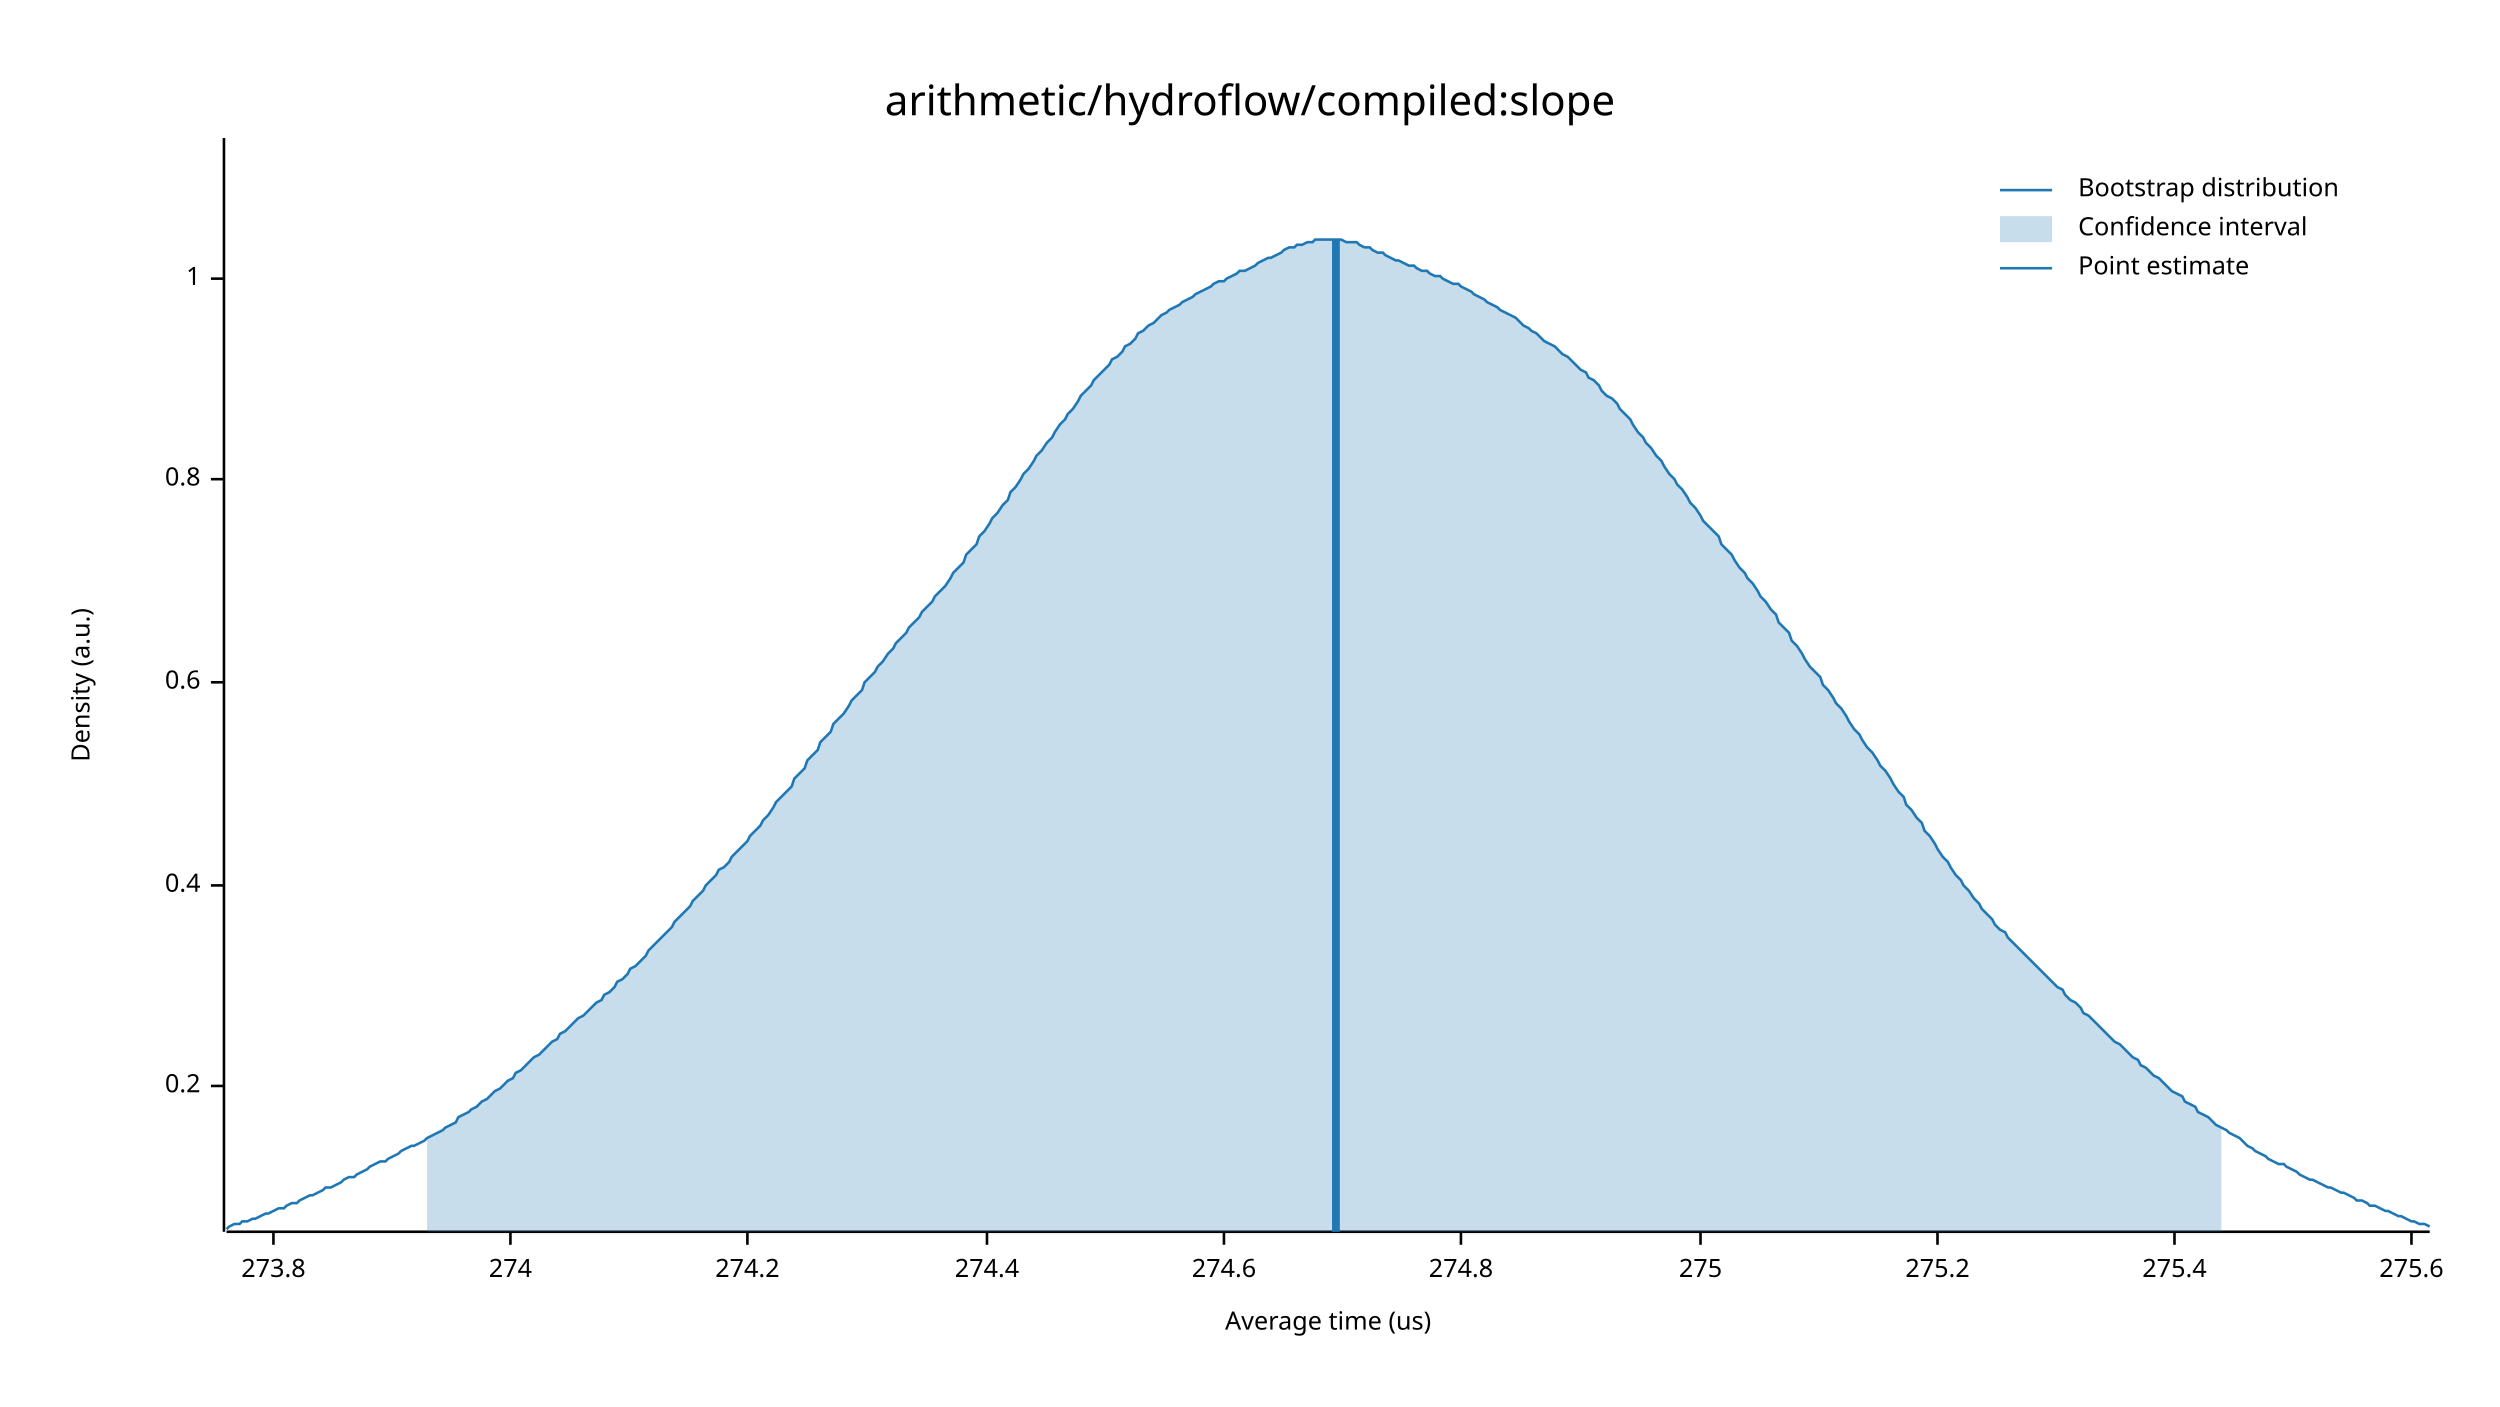
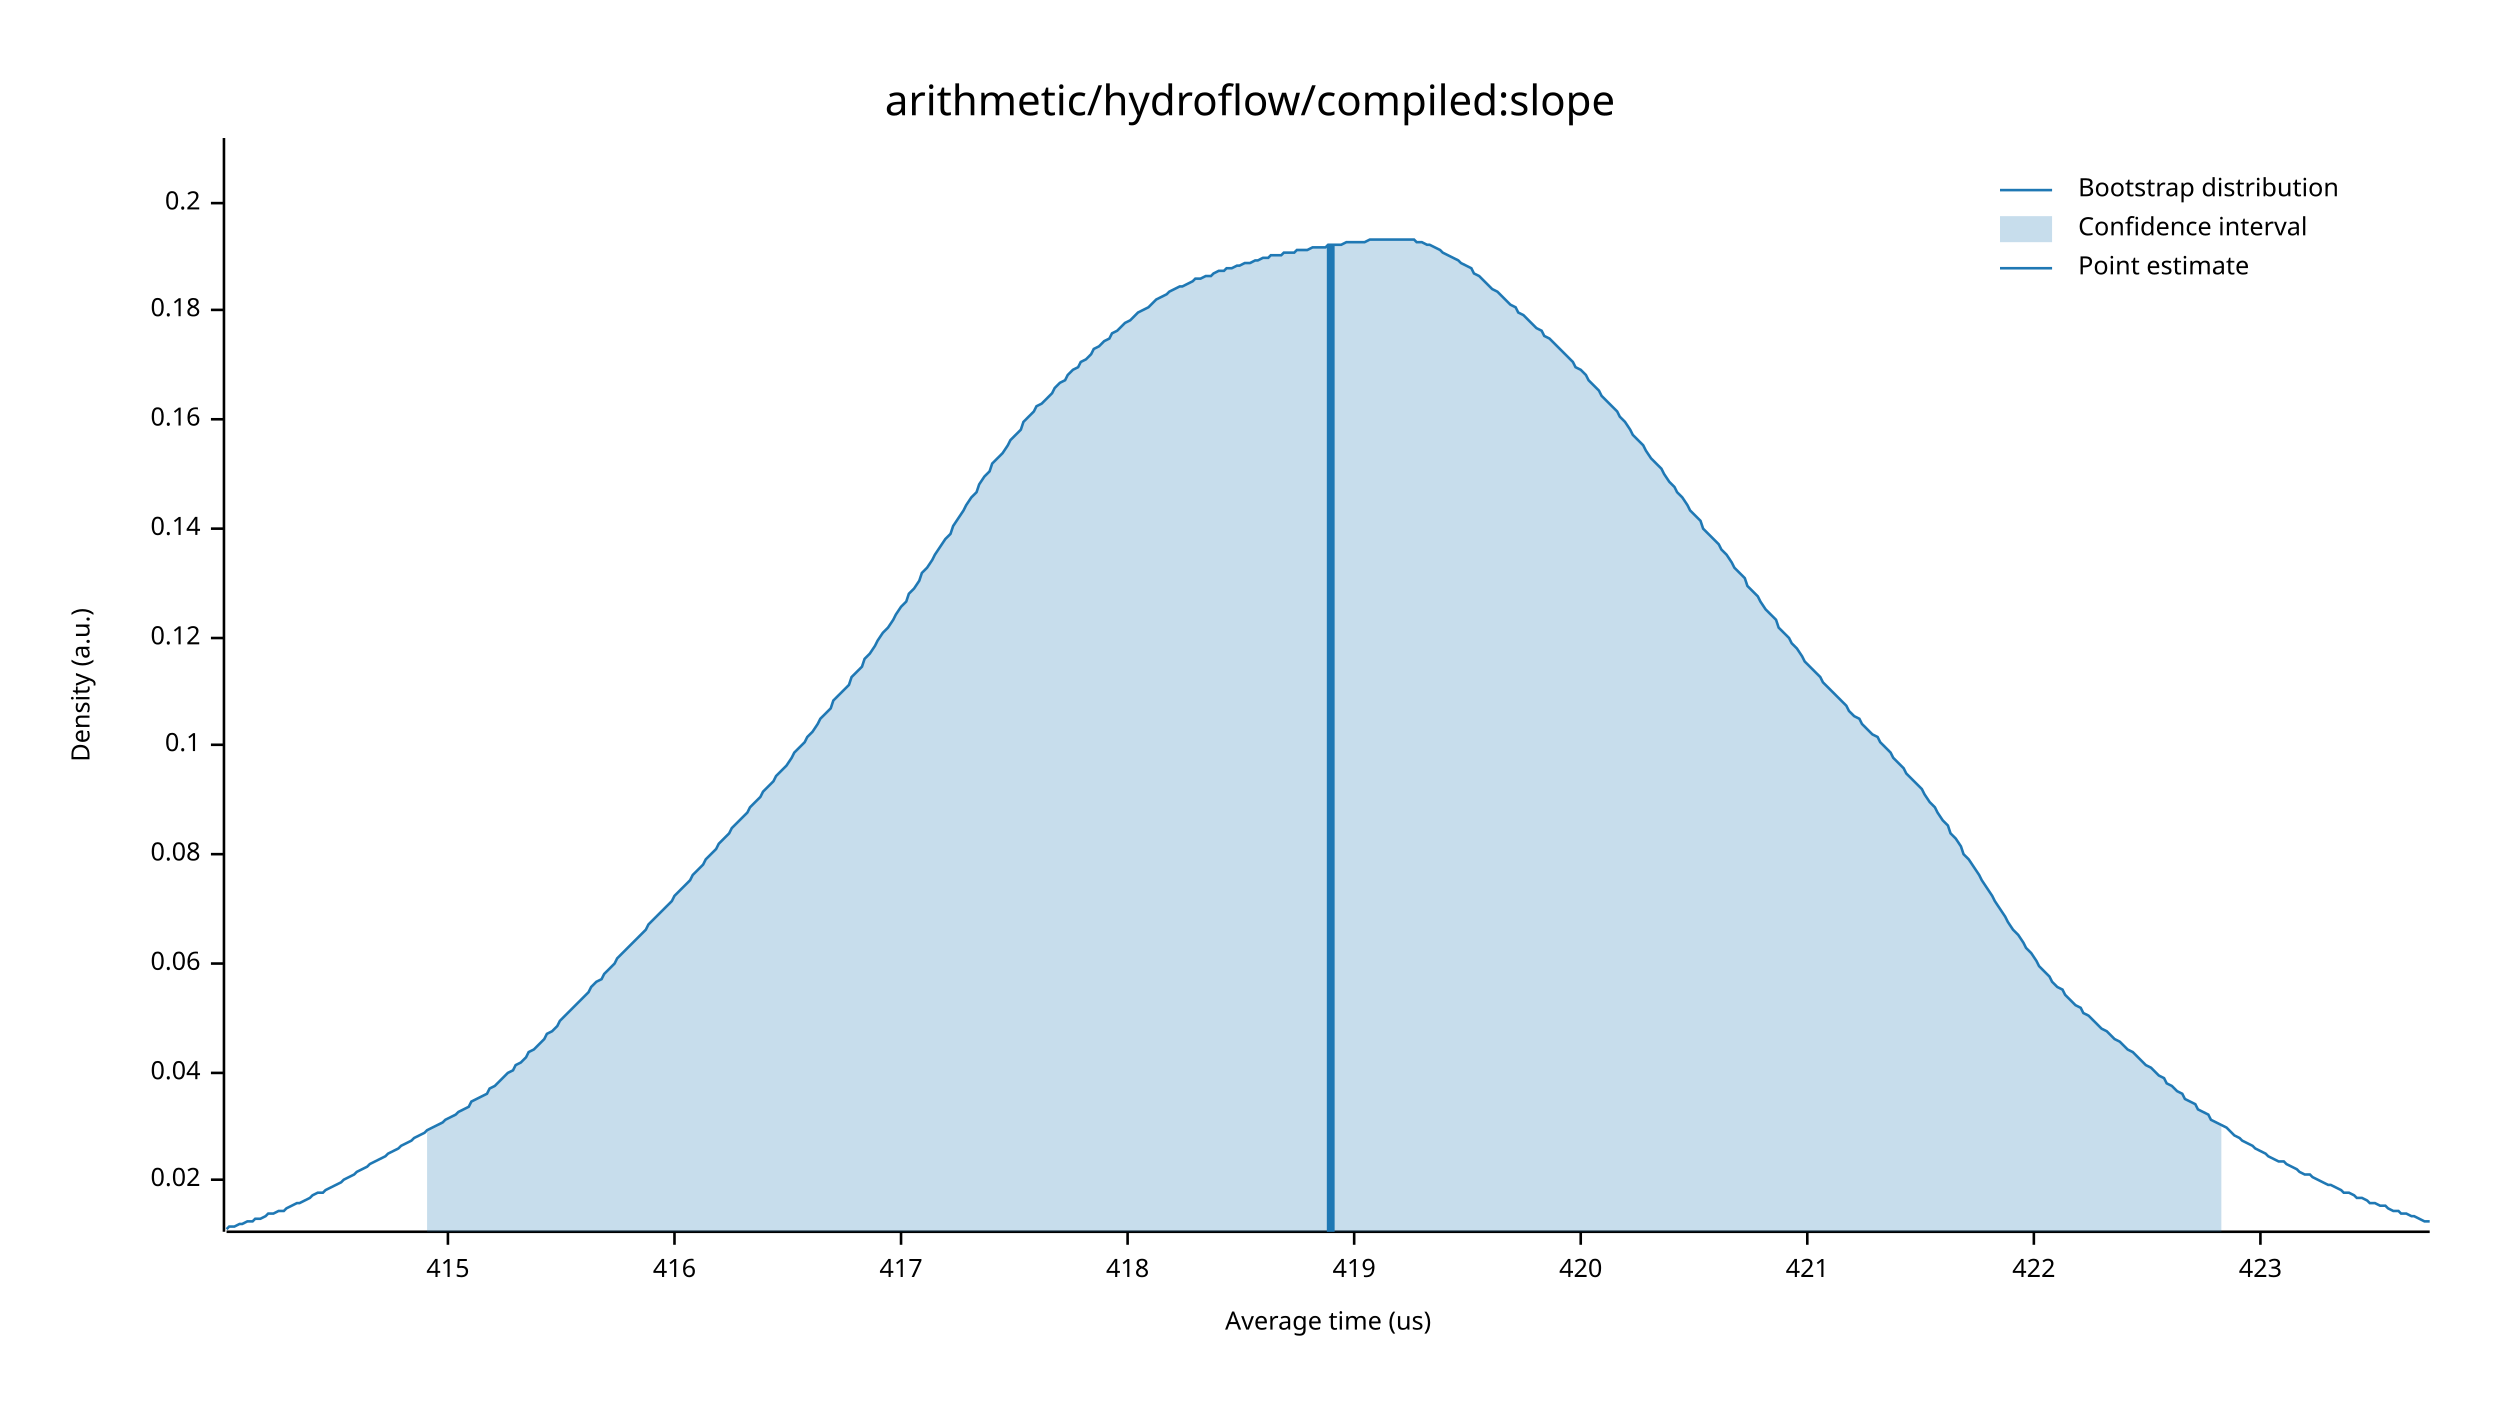
<svg xmlns="http://www.w3.org/2000/svg" width="960" height="540" viewBox="0 0 960 540">
  <text x="480" y="32" dy="0.76em" text-anchor="middle" font-family="sans-serif" font-size="16.129" opacity="1" fill="#000000">
arithmetic/hydroflow/compiled:slope
</text>
  <text x="27" y="263" dy="0.76em" text-anchor="middle" font-family="sans-serif" font-size="9.677" opacity="1" fill="#000000" transform="rotate(270, 27, 263)">
Density (a.u.)
</text>
  <text x="510" y="513" dy="-0.5ex" text-anchor="middle" font-family="sans-serif" font-size="9.677" opacity="1" fill="#000000">
Average time (us)
</text>
  <polyline fill="none" opacity="1" stroke="#000000" stroke-width="1" points="86,53 86,473 " />
-   <text x="77" y="417" dy="0.5ex" text-anchor="end" font-family="sans-serif" font-size="9.677" opacity="1" fill="#000000">
+   <text x="77" y="453" dy="0.5ex" text-anchor="end" font-family="sans-serif" font-size="9.677" opacity="1" fill="#000000">
+ 0.02
+ </text>
+   <polyline fill="none" opacity="1" stroke="#000000" stroke-width="1" points="81,453 86,453 " />
+   <text x="77" y="412" dy="0.5ex" text-anchor="end" font-family="sans-serif" font-size="9.677" opacity="1" fill="#000000">
+ 0.04
+ </text>
+   <polyline fill="none" opacity="1" stroke="#000000" stroke-width="1" points="81,412 86,412 " />
+   <text x="77" y="370" dy="0.5ex" text-anchor="end" font-family="sans-serif" font-size="9.677" opacity="1" fill="#000000">
+ 0.06
+ </text>
+   <polyline fill="none" opacity="1" stroke="#000000" stroke-width="1" points="81,370 86,370 " />
+   <text x="77" y="328" dy="0.5ex" text-anchor="end" font-family="sans-serif" font-size="9.677" opacity="1" fill="#000000">
+ 0.08
+ </text>
+   <polyline fill="none" opacity="1" stroke="#000000" stroke-width="1" points="81,328 86,328 " />
+   <text x="77" y="286" dy="0.5ex" text-anchor="end" font-family="sans-serif" font-size="9.677" opacity="1" fill="#000000">
+ 0.1
+ </text>
+   <polyline fill="none" opacity="1" stroke="#000000" stroke-width="1" points="81,286 86,286 " />
+   <text x="77" y="245" dy="0.5ex" text-anchor="end" font-family="sans-serif" font-size="9.677" opacity="1" fill="#000000">
+ 0.12
+ </text>
+   <polyline fill="none" opacity="1" stroke="#000000" stroke-width="1" points="81,245 86,245 " />
+   <text x="77" y="203" dy="0.5ex" text-anchor="end" font-family="sans-serif" font-size="9.677" opacity="1" fill="#000000">
+ 0.14
+ </text>
+   <polyline fill="none" opacity="1" stroke="#000000" stroke-width="1" points="81,203 86,203 " />
+   <text x="77" y="161" dy="0.5ex" text-anchor="end" font-family="sans-serif" font-size="9.677" opacity="1" fill="#000000">
+ 0.16
+ </text>
+   <polyline fill="none" opacity="1" stroke="#000000" stroke-width="1" points="81,161 86,161 " />
+   <text x="77" y="119" dy="0.5ex" text-anchor="end" font-family="sans-serif" font-size="9.677" opacity="1" fill="#000000">
+ 0.18
+ </text>
+   <polyline fill="none" opacity="1" stroke="#000000" stroke-width="1" points="81,119 86,119 " />
+   <text x="77" y="78" dy="0.5ex" text-anchor="end" font-family="sans-serif" font-size="9.677" opacity="1" fill="#000000">
0.2
</text>
-   <polyline fill="none" opacity="1" stroke="#000000" stroke-width="1" points="81,417 86,417 " />
-   <text x="77" y="340" dy="0.5ex" text-anchor="end" font-family="sans-serif" font-size="9.677" opacity="1" fill="#000000">
- 0.4
+   <polyline fill="none" opacity="1" stroke="#000000" stroke-width="1" points="81,78 86,78 " />
+   <polyline fill="none" opacity="1" stroke="#000000" stroke-width="1" points="87,473 933,473 " />
+   <text x="172" y="483" dy="0.76em" text-anchor="middle" font-family="sans-serif" font-size="9.677" opacity="1" fill="#000000">
+ 415
</text>
-   <polyline fill="none" opacity="1" stroke="#000000" stroke-width="1" points="81,340 86,340 " />
-   <text x="77" y="262" dy="0.5ex" text-anchor="end" font-family="sans-serif" font-size="9.677" opacity="1" fill="#000000">
- 0.6
+   <polyline fill="none" opacity="1" stroke="#000000" stroke-width="1" points="172,473 172,478 " />
+   <text x="259" y="483" dy="0.76em" text-anchor="middle" font-family="sans-serif" font-size="9.677" opacity="1" fill="#000000">
+ 416
</text>
-   <polyline fill="none" opacity="1" stroke="#000000" stroke-width="1" points="81,262 86,262 " />
-   <text x="77" y="184" dy="0.5ex" text-anchor="end" font-family="sans-serif" font-size="9.677" opacity="1" fill="#000000">
- 0.8
+   <polyline fill="none" opacity="1" stroke="#000000" stroke-width="1" points="259,473 259,478 " />
+   <text x="346" y="483" dy="0.76em" text-anchor="middle" font-family="sans-serif" font-size="9.677" opacity="1" fill="#000000">
+ 417
</text>
-   <polyline fill="none" opacity="1" stroke="#000000" stroke-width="1" points="81,184 86,184 " />
-   <text x="77" y="107" dy="0.5ex" text-anchor="end" font-family="sans-serif" font-size="9.677" opacity="1" fill="#000000">
- 1
+   <polyline fill="none" opacity="1" stroke="#000000" stroke-width="1" points="346,473 346,478 " />
+   <text x="433" y="483" dy="0.76em" text-anchor="middle" font-family="sans-serif" font-size="9.677" opacity="1" fill="#000000">
+ 418
</text>
-   <polyline fill="none" opacity="1" stroke="#000000" stroke-width="1" points="81,107 86,107 " />
-   <polyline fill="none" opacity="1" stroke="#000000" stroke-width="1" points="87,473 933,473 " />
-   <text x="105" y="483" dy="0.76em" text-anchor="middle" font-family="sans-serif" font-size="9.677" opacity="1" fill="#000000">
- 273.8
+   <polyline fill="none" opacity="1" stroke="#000000" stroke-width="1" points="433,473 433,478 " />
+   <text x="520" y="483" dy="0.76em" text-anchor="middle" font-family="sans-serif" font-size="9.677" opacity="1" fill="#000000">
+ 419
</text>
-   <polyline fill="none" opacity="1" stroke="#000000" stroke-width="1" points="105,473 105,478 " />
-   <text x="196" y="483" dy="0.76em" text-anchor="middle" font-family="sans-serif" font-size="9.677" opacity="1" fill="#000000">
- 274
+   <polyline fill="none" opacity="1" stroke="#000000" stroke-width="1" points="520,473 520,478 " />
+   <text x="607" y="483" dy="0.76em" text-anchor="middle" font-family="sans-serif" font-size="9.677" opacity="1" fill="#000000">
+ 420
</text>
-   <polyline fill="none" opacity="1" stroke="#000000" stroke-width="1" points="196,473 196,478 " />
-   <text x="287" y="483" dy="0.76em" text-anchor="middle" font-family="sans-serif" font-size="9.677" opacity="1" fill="#000000">
- 274.2
+   <polyline fill="none" opacity="1" stroke="#000000" stroke-width="1" points="607,473 607,478 " />
+   <text x="694" y="483" dy="0.76em" text-anchor="middle" font-family="sans-serif" font-size="9.677" opacity="1" fill="#000000">
+ 421
</text>
-   <polyline fill="none" opacity="1" stroke="#000000" stroke-width="1" points="287,473 287,478 " />
-   <text x="379" y="483" dy="0.76em" text-anchor="middle" font-family="sans-serif" font-size="9.677" opacity="1" fill="#000000">
- 274.4
+   <polyline fill="none" opacity="1" stroke="#000000" stroke-width="1" points="694,473 694,478 " />
+   <text x="781" y="483" dy="0.76em" text-anchor="middle" font-family="sans-serif" font-size="9.677" opacity="1" fill="#000000">
+ 422
</text>
-   <polyline fill="none" opacity="1" stroke="#000000" stroke-width="1" points="379,473 379,478 " />
-   <text x="470" y="483" dy="0.76em" text-anchor="middle" font-family="sans-serif" font-size="9.677" opacity="1" fill="#000000">
- 274.6
+   <polyline fill="none" opacity="1" stroke="#000000" stroke-width="1" points="781,473 781,478 " />
+   <text x="868" y="483" dy="0.76em" text-anchor="middle" font-family="sans-serif" font-size="9.677" opacity="1" fill="#000000">
+ 423
</text>
-   <polyline fill="none" opacity="1" stroke="#000000" stroke-width="1" points="470,473 470,478 " />
-   <text x="561" y="483" dy="0.76em" text-anchor="middle" font-family="sans-serif" font-size="9.677" opacity="1" fill="#000000">
- 274.8
- </text>
-   <polyline fill="none" opacity="1" stroke="#000000" stroke-width="1" points="561,473 561,478 " />
-   <text x="653" y="483" dy="0.76em" text-anchor="middle" font-family="sans-serif" font-size="9.677" opacity="1" fill="#000000">
- 275
- </text>
-   <polyline fill="none" opacity="1" stroke="#000000" stroke-width="1" points="653,473 653,478 " />
-   <text x="744" y="483" dy="0.76em" text-anchor="middle" font-family="sans-serif" font-size="9.677" opacity="1" fill="#000000">
- 275.2
- </text>
-   <polyline fill="none" opacity="1" stroke="#000000" stroke-width="1" points="744,473 744,478 " />
-   <text x="835" y="483" dy="0.76em" text-anchor="middle" font-family="sans-serif" font-size="9.677" opacity="1" fill="#000000">
- 275.4
- </text>
-   <polyline fill="none" opacity="1" stroke="#000000" stroke-width="1" points="835,473 835,478 " />
-   <text x="926" y="483" dy="0.76em" text-anchor="middle" font-family="sans-serif" font-size="9.677" opacity="1" fill="#000000">
- 275.6
- </text>
-   <polyline fill="none" opacity="1" stroke="#000000" stroke-width="1" points="926,473 926,478 " />
-   <polyline fill="none" opacity="1" stroke="#1F78B4" stroke-width="1" points="87,472 88,471 90,470 92,470 93,469 95,469 97,468 98,468 100,467 102,466 103,466 105,465 107,464 109,464 110,463 112,462 114,462 115,461 117,460 119,459 120,459 122,458 124,457 125,456 127,456 129,455 131,454 132,453 134,452 136,452 137,451 139,450 141,449 142,448 144,447 146,446 148,446 149,445 151,444 153,443 154,442 156,441 158,440 159,440 161,439 163,438 164,437 166,436 168,435 170,434 171,433 173,432 175,431 176,429 178,428 180,427 181,426 183,425 185,423 187,422 188,421 190,419 192,418 193,417 195,415 197,414 198,412 200,411 202,409 203,408 205,406 207,405 209,403 210,402 212,400 214,399 215,397 217,396 219,394 220,393 222,391 224,390 226,388 227,387 229,385 231,384 232,382 234,381 236,379 237,377 239,376 241,374 242,372 244,371 246,369 248,367 249,365 251,363 253,361 254,360 256,358 258,356 259,354 261,352 263,350 265,348 266,346 268,344 270,342 271,340 273,338 275,336 276,334 278,333 280,331 281,329 283,327 285,325 287,323 288,321 290,319 292,317 293,315 295,313 297,310 298,308 300,306 302,304 304,302 305,299 307,297 309,295 310,292 312,290 314,288 315,285 317,283 319,281 320,278 322,276 324,274 326,271 327,269 329,267 331,265 332,262 334,260 336,258 337,256 339,254 341,251 343,249 344,247 346,245 348,243 349,241 351,239 353,237 354,235 356,233 358,231 359,229 361,227 363,225 365,222 366,220 368,218 370,216 371,213 373,211 375,209 376,206 378,204 380,201 381,199 383,197 385,194 387,192 388,189 390,187 392,184 393,182 395,180 397,177 398,175 400,173 402,170 404,168 405,166 407,163 409,161 410,159 412,157 414,154 415,152 417,150 419,148 420,146 422,144 424,142 426,140 427,138 429,137 431,135 432,133 434,132 436,130 437,128 439,127 441,125 443,124 444,123 446,121 448,120 449,119 451,118 453,117 454,116 456,115 458,114 459,113 461,112 463,111 465,110 466,109 468,108 470,108 471,107 473,106 475,105 476,104 478,104 480,103 482,102 483,101 485,100 487,99 488,99 490,98 492,97 493,96 495,95 497,95 498,94 500,94 502,93 504,93 505,92 507,92 509,92 510,92 512,92 514,92 515,92 517,93 519,93 521,93 522,94 524,95 526,95 527,96 529,97 531,97 532,98 534,99 536,100 537,100 539,101 541,102 543,102 544,103 546,104 548,104 549,105 551,106 553,106 554,107 556,108 558,109 560,109 561,110 563,111 565,112 566,113 568,114 570,115 571,116 573,117 575,118 576,119 578,120 580,121 582,122 583,123 585,125 587,126 588,127 590,128 592,130 593,131 595,132 597,133 599,135 600,136 602,137 604,139 605,140 607,142 609,143 610,145 612,146 614,148 615,150 617,152 619,153 621,155 622,157 624,159 626,161 627,163 629,166 631,168 632,170 634,172 636,175 638,177 639,179 641,182 643,184 644,186 646,188 648,191 649,193 651,195 653,198 654,200 656,202 658,204 660,206 661,209 663,211 665,213 666,215 668,218 670,220 671,222 673,224 675,227 676,229 678,231 680,234 682,236 683,239 685,241 687,243 688,246 690,248 692,251 693,253 695,256 697,258 699,260 700,263 702,265 704,268 705,270 707,272 709,275 710,277 712,280 714,282 715,284 717,287 719,289 721,292 722,294 724,296 726,299 727,301 729,304 731,306 732,309 734,311 736,314 738,316 739,319 741,321 743,324 744,326 746,329 748,331 749,333 751,336 753,338 754,340 756,342 758,345 760,347 761,349 763,351 765,353 766,355 768,357 770,358 771,360 773,362 775,364 777,366 778,367 780,369 782,371 783,372 785,374 787,376 788,377 790,379 792,380 793,382 795,384 797,385 799,387 800,389 802,390 804,392 805,393 807,395 809,397 810,398 812,400 814,401 816,403 817,404 819,406 821,407 822,409 824,410 826,412 827,413 829,414 831,416 832,417 834,419 836,420 838,421 839,423 841,424 843,425 844,427 846,428 848,429 849,430 851,432 853,433 855,434 856,435 858,436 860,437 861,438 863,440 865,441 866,442 868,443 870,444 871,445 873,446 875,447 877,447 878,448 880,449 882,450 883,451 885,452 887,453 888,453 890,454 892,455 894,456 895,456 897,457 899,458 900,458 902,459 904,460 905,461 907,461 909,462 910,463 912,463 914,464 916,465 917,465 919,466 921,467 922,467 924,468 926,469 927,469 929,470 931,470 933,471 " />
-   <polygon opacity="0.25" fill="#1F78B4" points="164,437 166,436 168,435 170,434 171,433 173,432 175,431 176,429 178,428 180,427 181,426 183,425 185,423 187,422 188,421 190,419 192,418 193,417 195,415 197,414 198,412 200,411 202,409 203,408 205,406 207,405 209,403 210,402 212,400 214,399 215,397 217,396 219,394 220,393 222,391 224,390 226,388 227,387 229,385 231,384 232,382 234,381 236,379 237,377 239,376 241,374 242,372 244,371 246,369 248,367 249,365 251,363 253,361 254,360 256,358 258,356 259,354 261,352 263,350 265,348 266,346 268,344 270,342 271,340 273,338 275,336 276,334 278,333 280,331 281,329 283,327 285,325 287,323 288,321 290,319 292,317 293,315 295,313 297,310 298,308 300,306 302,304 304,302 305,299 307,297 309,295 310,292 312,290 314,288 315,285 317,283 319,281 320,278 322,276 324,274 326,271 327,269 329,267 331,265 332,262 334,260 336,258 337,256 339,254 341,251 343,249 344,247 346,245 348,243 349,241 351,239 353,237 354,235 356,233 358,231 359,229 361,227 363,225 365,222 366,220 368,218 370,216 371,213 373,211 375,209 376,206 378,204 380,201 381,199 383,197 385,194 387,192 388,189 390,187 392,184 393,182 395,180 397,177 398,175 400,173 402,170 404,168 405,166 407,163 409,161 410,159 412,157 414,154 415,152 417,150 419,148 420,146 422,144 424,142 426,140 427,138 429,137 431,135 432,133 434,132 436,130 437,128 439,127 441,125 443,124 444,123 446,121 448,120 449,119 451,118 453,117 454,116 456,115 458,114 459,113 461,112 463,111 465,110 466,109 468,108 470,108 471,107 473,106 475,105 476,104 478,104 480,103 482,102 483,101 485,100 487,99 488,99 490,98 492,97 493,96 495,95 497,95 498,94 500,94 502,93 504,93 505,92 507,92 509,92 510,92 512,92 514,92 515,92 517,93 519,93 521,93 522,94 524,95 526,95 527,96 529,97 531,97 532,98 534,99 536,100 537,100 539,101 541,102 543,102 544,103 546,104 548,104 549,105 551,106 553,106 554,107 556,108 558,109 560,109 561,110 563,111 565,112 566,113 568,114 570,115 571,116 573,117 575,118 576,119 578,120 580,121 582,122 583,123 585,125 587,126 588,127 590,128 592,130 593,131 595,132 597,133 599,135 600,136 602,137 604,139 605,140 607,142 609,143 610,145 612,146 614,148 615,150 617,152 619,153 621,155 622,157 624,159 626,161 627,163 629,166 631,168 632,170 634,172 636,175 638,177 639,179 641,182 643,184 644,186 646,188 648,191 649,193 651,195 653,198 654,200 656,202 658,204 660,206 661,209 663,211 665,213 666,215 668,218 670,220 671,222 673,224 675,227 676,229 678,231 680,234 682,236 683,239 685,241 687,243 688,246 690,248 692,251 693,253 695,256 697,258 699,260 700,263 702,265 704,268 705,270 707,272 709,275 710,277 712,280 714,282 715,284 717,287 719,289 721,292 722,294 724,296 726,299 727,301 729,304 731,306 732,309 734,311 736,314 738,316 739,319 741,321 743,324 744,326 746,329 748,331 749,333 751,336 753,338 754,340 756,342 758,345 760,347 761,349 763,351 765,353 766,355 768,357 770,358 771,360 773,362 775,364 777,366 778,367 780,369 782,371 783,372 785,374 787,376 788,377 790,379 792,380 793,382 795,384 797,385 799,387 800,389 802,390 804,392 805,393 807,395 809,397 810,398 812,400 814,401 816,403 817,404 819,406 821,407 822,409 824,410 826,412 827,413 829,414 831,416 832,417 834,419 836,420 838,421 839,423 841,424 843,425 844,427 846,428 848,429 849,430 851,432 853,433 853,473 164,473 " />
-   <polyline fill="none" opacity="1" stroke="#1F78B4" stroke-width="3" points="513,473 513,92 " />
+   <polyline fill="none" opacity="1" stroke="#000000" stroke-width="1" points="868,473 868,478 " />
+   <polyline fill="none" opacity="1" stroke="#1F78B4" stroke-width="1" points="87,472 88,471 90,471 92,470 93,470 95,469 97,469 98,468 100,468 102,467 103,466 105,466 107,465 109,465 110,464 112,463 114,462 115,462 117,461 119,460 120,459 122,458 124,458 125,457 127,456 129,455 131,454 132,453 134,452 136,451 137,450 139,449 141,448 142,447 144,446 146,445 148,444 149,443 151,442 153,441 154,440 156,439 158,438 159,437 161,436 163,435 164,434 166,433 168,432 170,431 171,430 173,429 175,428 176,427 178,426 180,425 181,423 183,422 185,421 187,420 188,418 190,417 192,415 193,414 195,412 197,411 198,409 200,408 202,406 203,404 205,403 207,401 209,399 210,397 212,396 214,394 215,392 217,390 219,388 220,387 222,385 224,383 226,381 227,379 229,377 231,376 232,374 234,372 236,370 237,368 239,366 241,364 242,363 244,361 246,359 248,357 249,355 251,353 253,351 254,350 256,348 258,346 259,344 261,342 263,340 265,338 266,336 268,334 270,332 271,330 273,328 275,326 276,324 278,322 280,320 281,318 283,316 285,314 287,312 288,310 290,308 292,306 293,304 295,302 297,300 298,298 300,296 302,294 304,291 305,289 307,287 309,285 310,283 312,281 314,278 315,276 317,274 319,272 320,269 322,267 324,265 326,263 327,260 329,258 331,256 332,253 334,251 336,248 337,246 339,243 341,241 343,238 344,236 346,233 348,231 349,228 351,226 353,223 354,220 356,218 358,215 359,213 361,210 363,207 365,205 366,202 368,199 370,196 371,194 373,191 375,189 376,186 378,183 380,181 381,178 383,176 385,174 387,171 388,169 390,167 392,165 393,162 395,160 397,158 398,156 400,155 402,153 404,151 405,149 407,147 409,146 410,144 412,142 414,141 415,139 417,138 419,136 420,134 422,133 424,131 426,130 427,128 429,127 431,125 432,124 434,123 436,121 437,120 439,119 441,118 443,116 444,115 446,114 448,113 449,112 451,111 453,110 454,110 456,109 458,108 459,107 461,107 463,106 465,106 466,105 468,104 470,104 471,103 473,103 475,102 476,102 478,101 480,101 482,100 483,100 485,99 487,99 488,98 490,98 492,98 493,97 495,97 497,97 498,96 500,96 502,96 504,95 505,95 507,95 509,95 510,94 512,94 514,94 515,94 517,93 519,93 521,93 522,93 524,93 526,92 527,92 529,92 531,92 532,92 534,92 536,92 537,92 539,92 541,92 543,92 544,93 546,93 548,94 549,94 551,95 553,96 554,97 556,98 558,99 560,100 561,101 563,102 565,103 566,105 568,106 570,108 571,109 573,111 575,112 576,113 578,115 580,117 582,118 583,120 585,121 587,123 588,124 590,126 592,127 593,129 595,130 597,132 599,134 600,135 602,137 604,139 605,141 607,142 609,144 610,146 612,148 614,150 615,152 617,154 619,156 621,158 622,160 624,162 626,165 627,167 629,169 631,171 632,173 634,176 636,178 638,180 639,182 641,185 643,187 644,189 646,191 648,194 649,196 651,198 653,200 654,203 656,205 658,207 660,209 661,211 663,213 665,216 666,218 668,220 670,222 671,225 673,227 675,229 676,231 678,234 680,236 682,238 683,241 685,243 687,245 688,247 690,249 692,252 693,254 695,256 697,258 699,260 700,262 702,264 704,266 705,267 707,269 709,271 710,273 712,275 714,276 715,278 717,280 719,282 721,283 722,285 724,287 726,289 727,291 729,293 731,295 732,297 734,299 736,301 738,303 739,305 741,308 743,310 744,312 746,315 748,317 749,320 751,322 753,325 754,328 756,330 758,333 760,336 761,338 763,341 765,344 766,346 768,349 770,352 771,354 773,357 775,359 777,362 778,364 780,366 782,369 783,371 785,373 787,375 788,377 790,379 792,380 793,382 795,384 797,386 799,387 800,389 802,390 804,392 805,393 807,395 809,396 810,397 812,399 814,400 816,402 817,403 819,404 821,406 822,407 824,409 826,410 827,411 829,413 831,414 832,416 834,417 836,419 838,420 839,422 841,423 843,424 844,426 846,427 848,428 849,430 851,431 853,432 855,433 856,434 858,436 860,437 861,438 863,439 865,440 866,441 868,442 870,443 871,444 873,445 875,446 877,446 878,447 880,448 882,449 883,450 885,451 887,451 888,452 890,453 892,454 894,455 895,455 897,456 899,457 900,458 902,458 904,459 905,460 907,460 909,461 910,462 912,462 914,463 916,463 917,464 919,465 921,465 922,466 924,466 926,467 927,467 929,468 931,469 933,469 " />
+   <polygon opacity="0.25" fill="#1F78B4" points="164,434 166,433 168,432 170,431 171,430 173,429 175,428 176,427 178,426 180,425 181,423 183,422 185,421 187,420 188,418 190,417 192,415 193,414 195,412 197,411 198,409 200,408 202,406 203,404 205,403 207,401 209,399 210,397 212,396 214,394 215,392 217,390 219,388 220,387 222,385 224,383 226,381 227,379 229,377 231,376 232,374 234,372 236,370 237,368 239,366 241,364 242,363 244,361 246,359 248,357 249,355 251,353 253,351 254,350 256,348 258,346 259,344 261,342 263,340 265,338 266,336 268,334 270,332 271,330 273,328 275,326 276,324 278,322 280,320 281,318 283,316 285,314 287,312 288,310 290,308 292,306 293,304 295,302 297,300 298,298 300,296 302,294 304,291 305,289 307,287 309,285 310,283 312,281 314,278 315,276 317,274 319,272 320,269 322,267 324,265 326,263 327,260 329,258 331,256 332,253 334,251 336,248 337,246 339,243 341,241 343,238 344,236 346,233 348,231 349,228 351,226 353,223 354,220 356,218 358,215 359,213 361,210 363,207 365,205 366,202 368,199 370,196 371,194 373,191 375,189 376,186 378,183 380,181 381,178 383,176 385,174 387,171 388,169 390,167 392,165 393,162 395,160 397,158 398,156 400,155 402,153 404,151 405,149 407,147 409,146 410,144 412,142 414,141 415,139 417,138 419,136 420,134 422,133 424,131 426,130 427,128 429,127 431,125 432,124 434,123 436,121 437,120 439,119 441,118 443,116 444,115 446,114 448,113 449,112 451,111 453,110 454,110 456,109 458,108 459,107 461,107 463,106 465,106 466,105 468,104 470,104 471,103 473,103 475,102 476,102 478,101 480,101 482,100 483,100 485,99 487,99 488,98 490,98 492,98 493,97 495,97 497,97 498,96 500,96 502,96 504,95 505,95 507,95 509,95 510,94 512,94 514,94 515,94 517,93 519,93 521,93 522,93 524,93 526,92 527,92 529,92 531,92 532,92 534,92 536,92 537,92 539,92 541,92 543,92 544,93 546,93 548,94 549,94 551,95 553,96 554,97 556,98 558,99 560,100 561,101 563,102 565,103 566,105 568,106 570,108 571,109 573,111 575,112 576,113 578,115 580,117 582,118 583,120 585,121 587,123 588,124 590,126 592,127 593,129 595,130 597,132 599,134 600,135 602,137 604,139 605,141 607,142 609,144 610,146 612,148 614,150 615,152 617,154 619,156 621,158 622,160 624,162 626,165 627,167 629,169 631,171 632,173 634,176 636,178 638,180 639,182 641,185 643,187 644,189 646,191 648,194 649,196 651,198 653,200 654,203 656,205 658,207 660,209 661,211 663,213 665,216 666,218 668,220 670,222 671,225 673,227 675,229 676,231 678,234 680,236 682,238 683,241 685,243 687,245 688,247 690,249 692,252 693,254 695,256 697,258 699,260 700,262 702,264 704,266 705,267 707,269 709,271 710,273 712,275 714,276 715,278 717,280 719,282 721,283 722,285 724,287 726,289 727,291 729,293 731,295 732,297 734,299 736,301 738,303 739,305 741,308 743,310 744,312 746,315 748,317 749,320 751,322 753,325 754,328 756,330 758,333 760,336 761,338 763,341 765,344 766,346 768,349 770,352 771,354 773,357 775,359 777,362 778,364 780,366 782,369 783,371 785,373 787,375 788,377 790,379 792,380 793,382 795,384 797,386 799,387 800,389 802,390 804,392 805,393 807,395 809,396 810,397 812,399 814,400 816,402 817,403 819,404 821,406 822,407 824,409 826,410 827,411 829,413 831,414 832,416 834,417 836,419 838,420 839,422 841,423 843,424 844,426 846,427 848,428 849,430 851,431 853,432 853,473 164,473 " />
+   <polyline fill="none" opacity="1" stroke="#1F78B4" stroke-width="3" points="511,473 511,94 " />
  <text x="798" y="68" dy="0.76em" text-anchor="start" font-family="sans-serif" font-size="9.677" opacity="1" fill="#000000">
Bootstrap distribution
</text>
  <text x="798" y="83" dy="0.76em" text-anchor="start" font-family="sans-serif" font-size="9.677" opacity="1" fill="#000000">
Confidence interval
</text>
  <text x="798" y="98" dy="0.76em" text-anchor="start" font-family="sans-serif" font-size="9.677" opacity="1" fill="#000000">
Point estimate
</text>
  <polyline fill="none" opacity="1" stroke="#1F78B4" stroke-width="1" points="768,73 788,73 " />
  <rect x="768" y="83" width="20" height="10" opacity="0.25" fill="#1F78B4" stroke="none" />
  <polyline fill="none" opacity="1" stroke="#1F78B4" stroke-width="1" points="768,103 788,103 " />
</svg>
